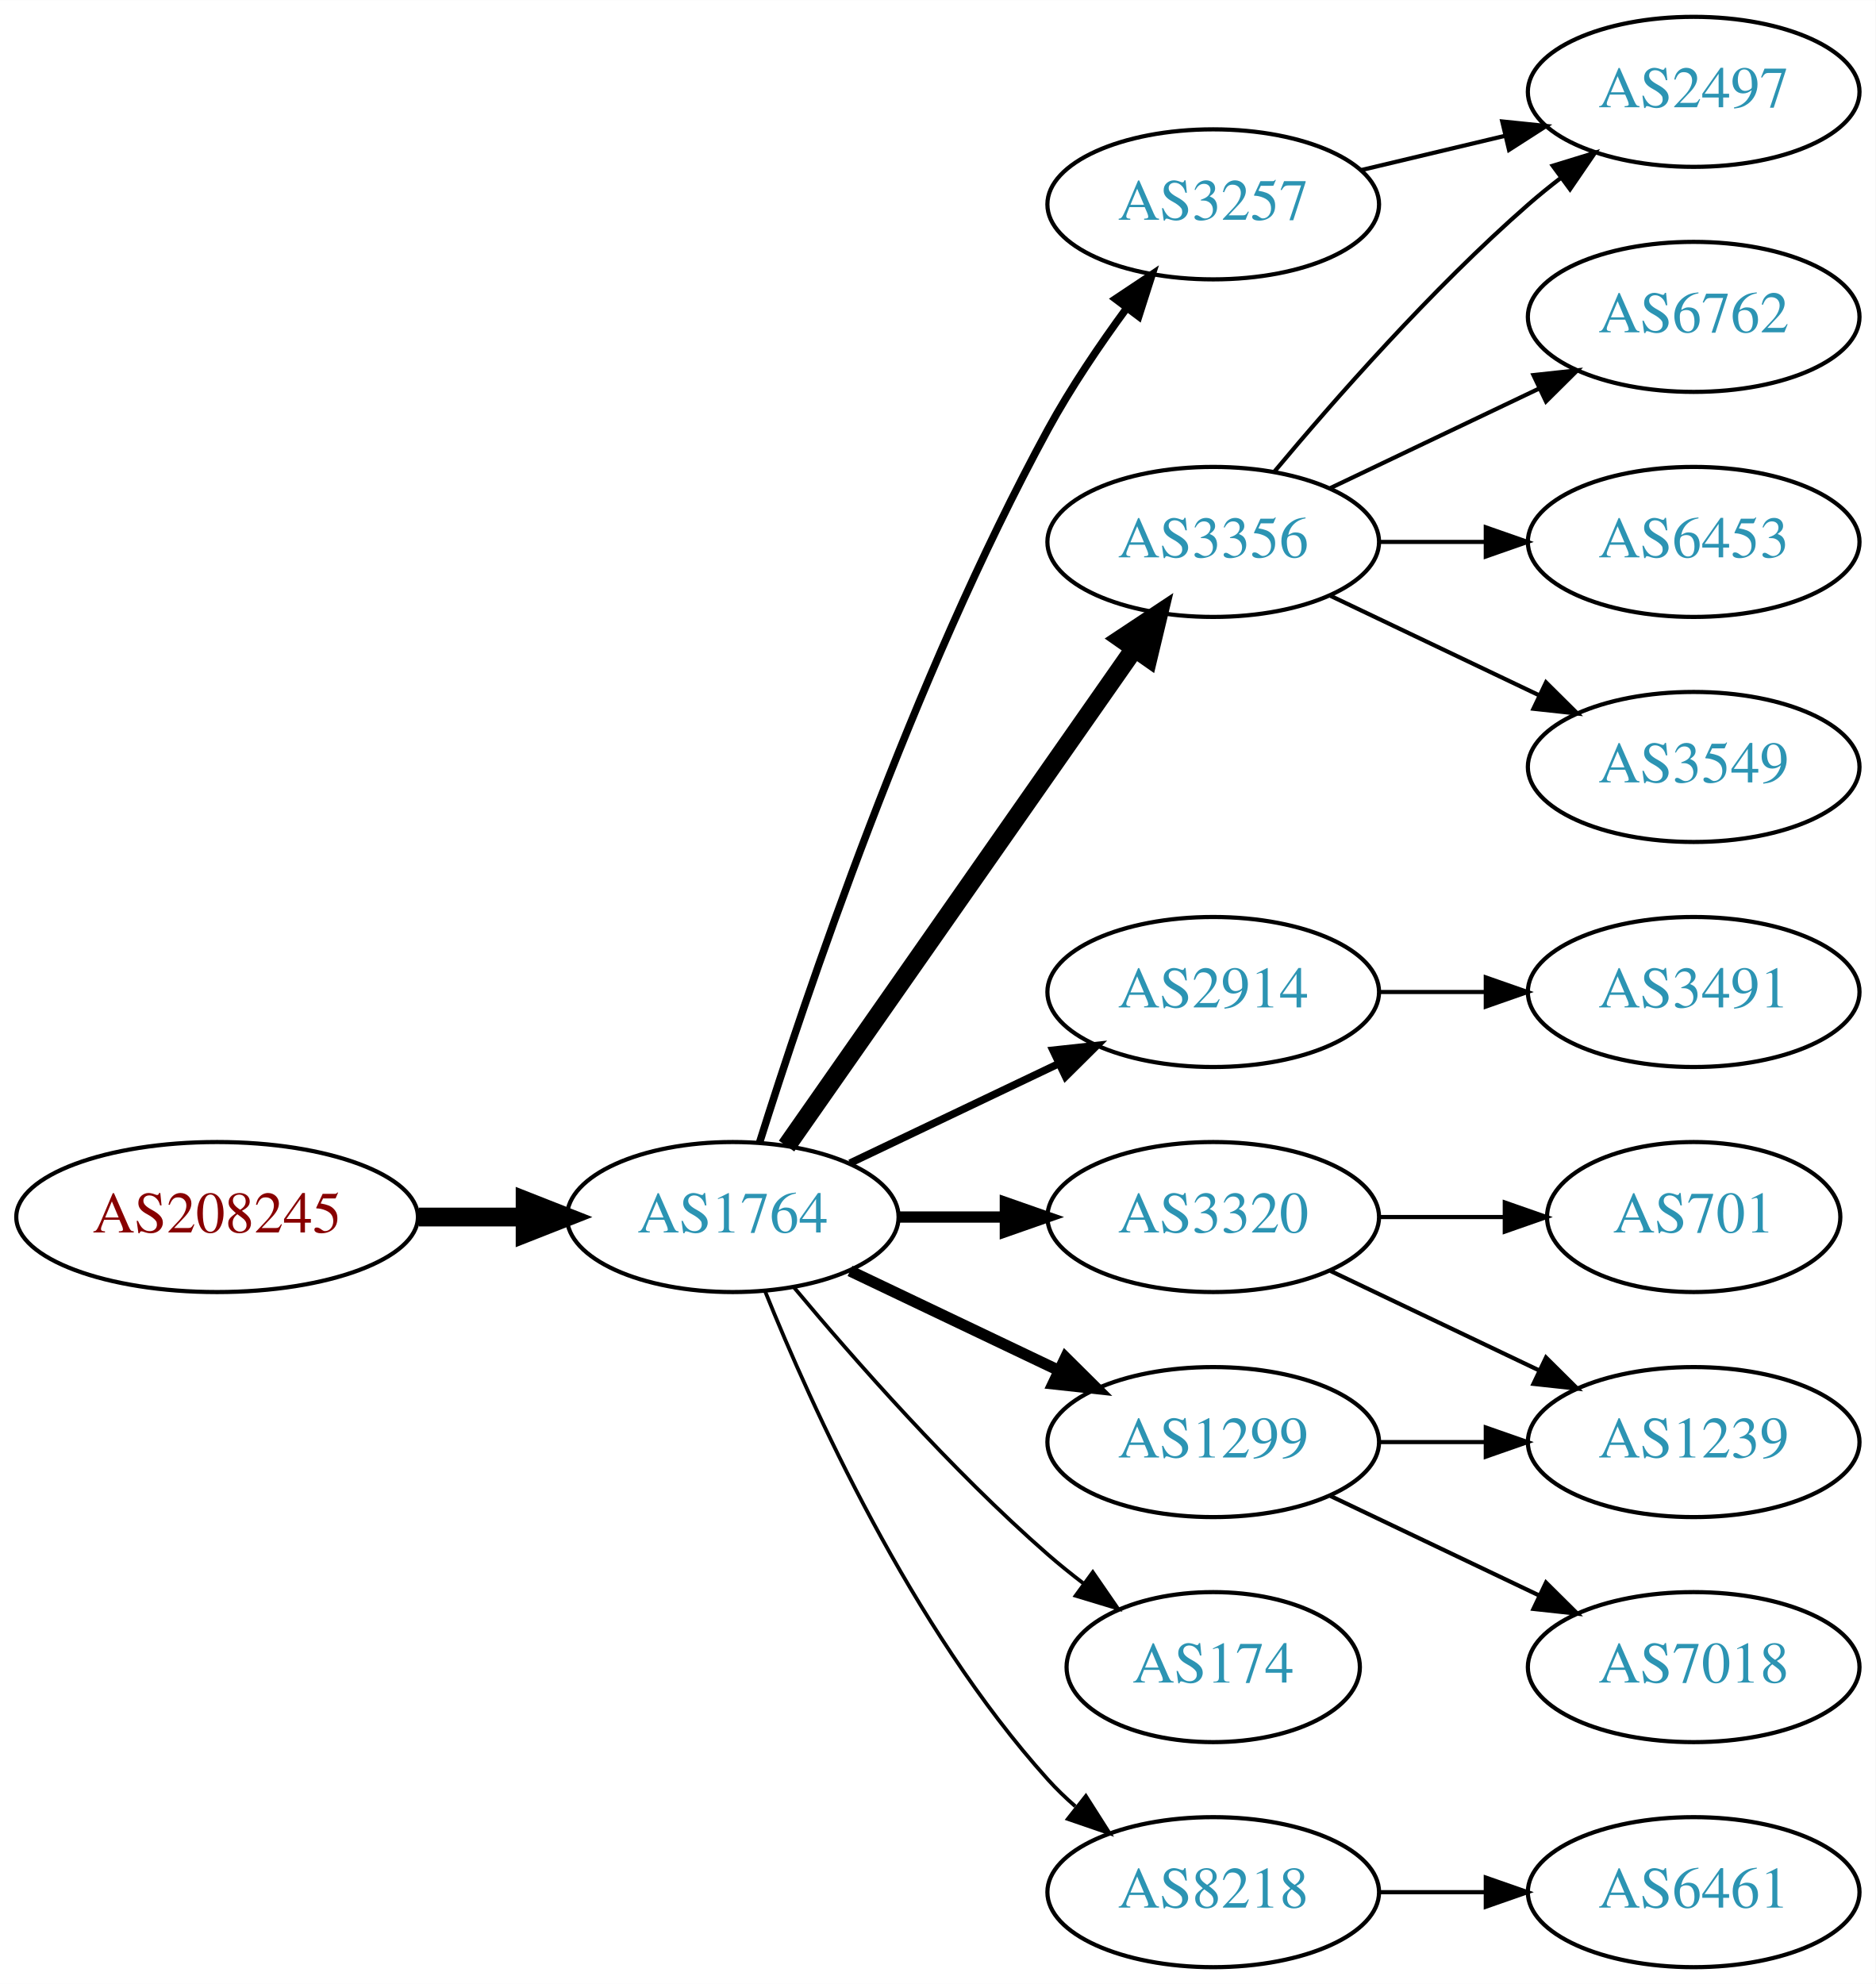
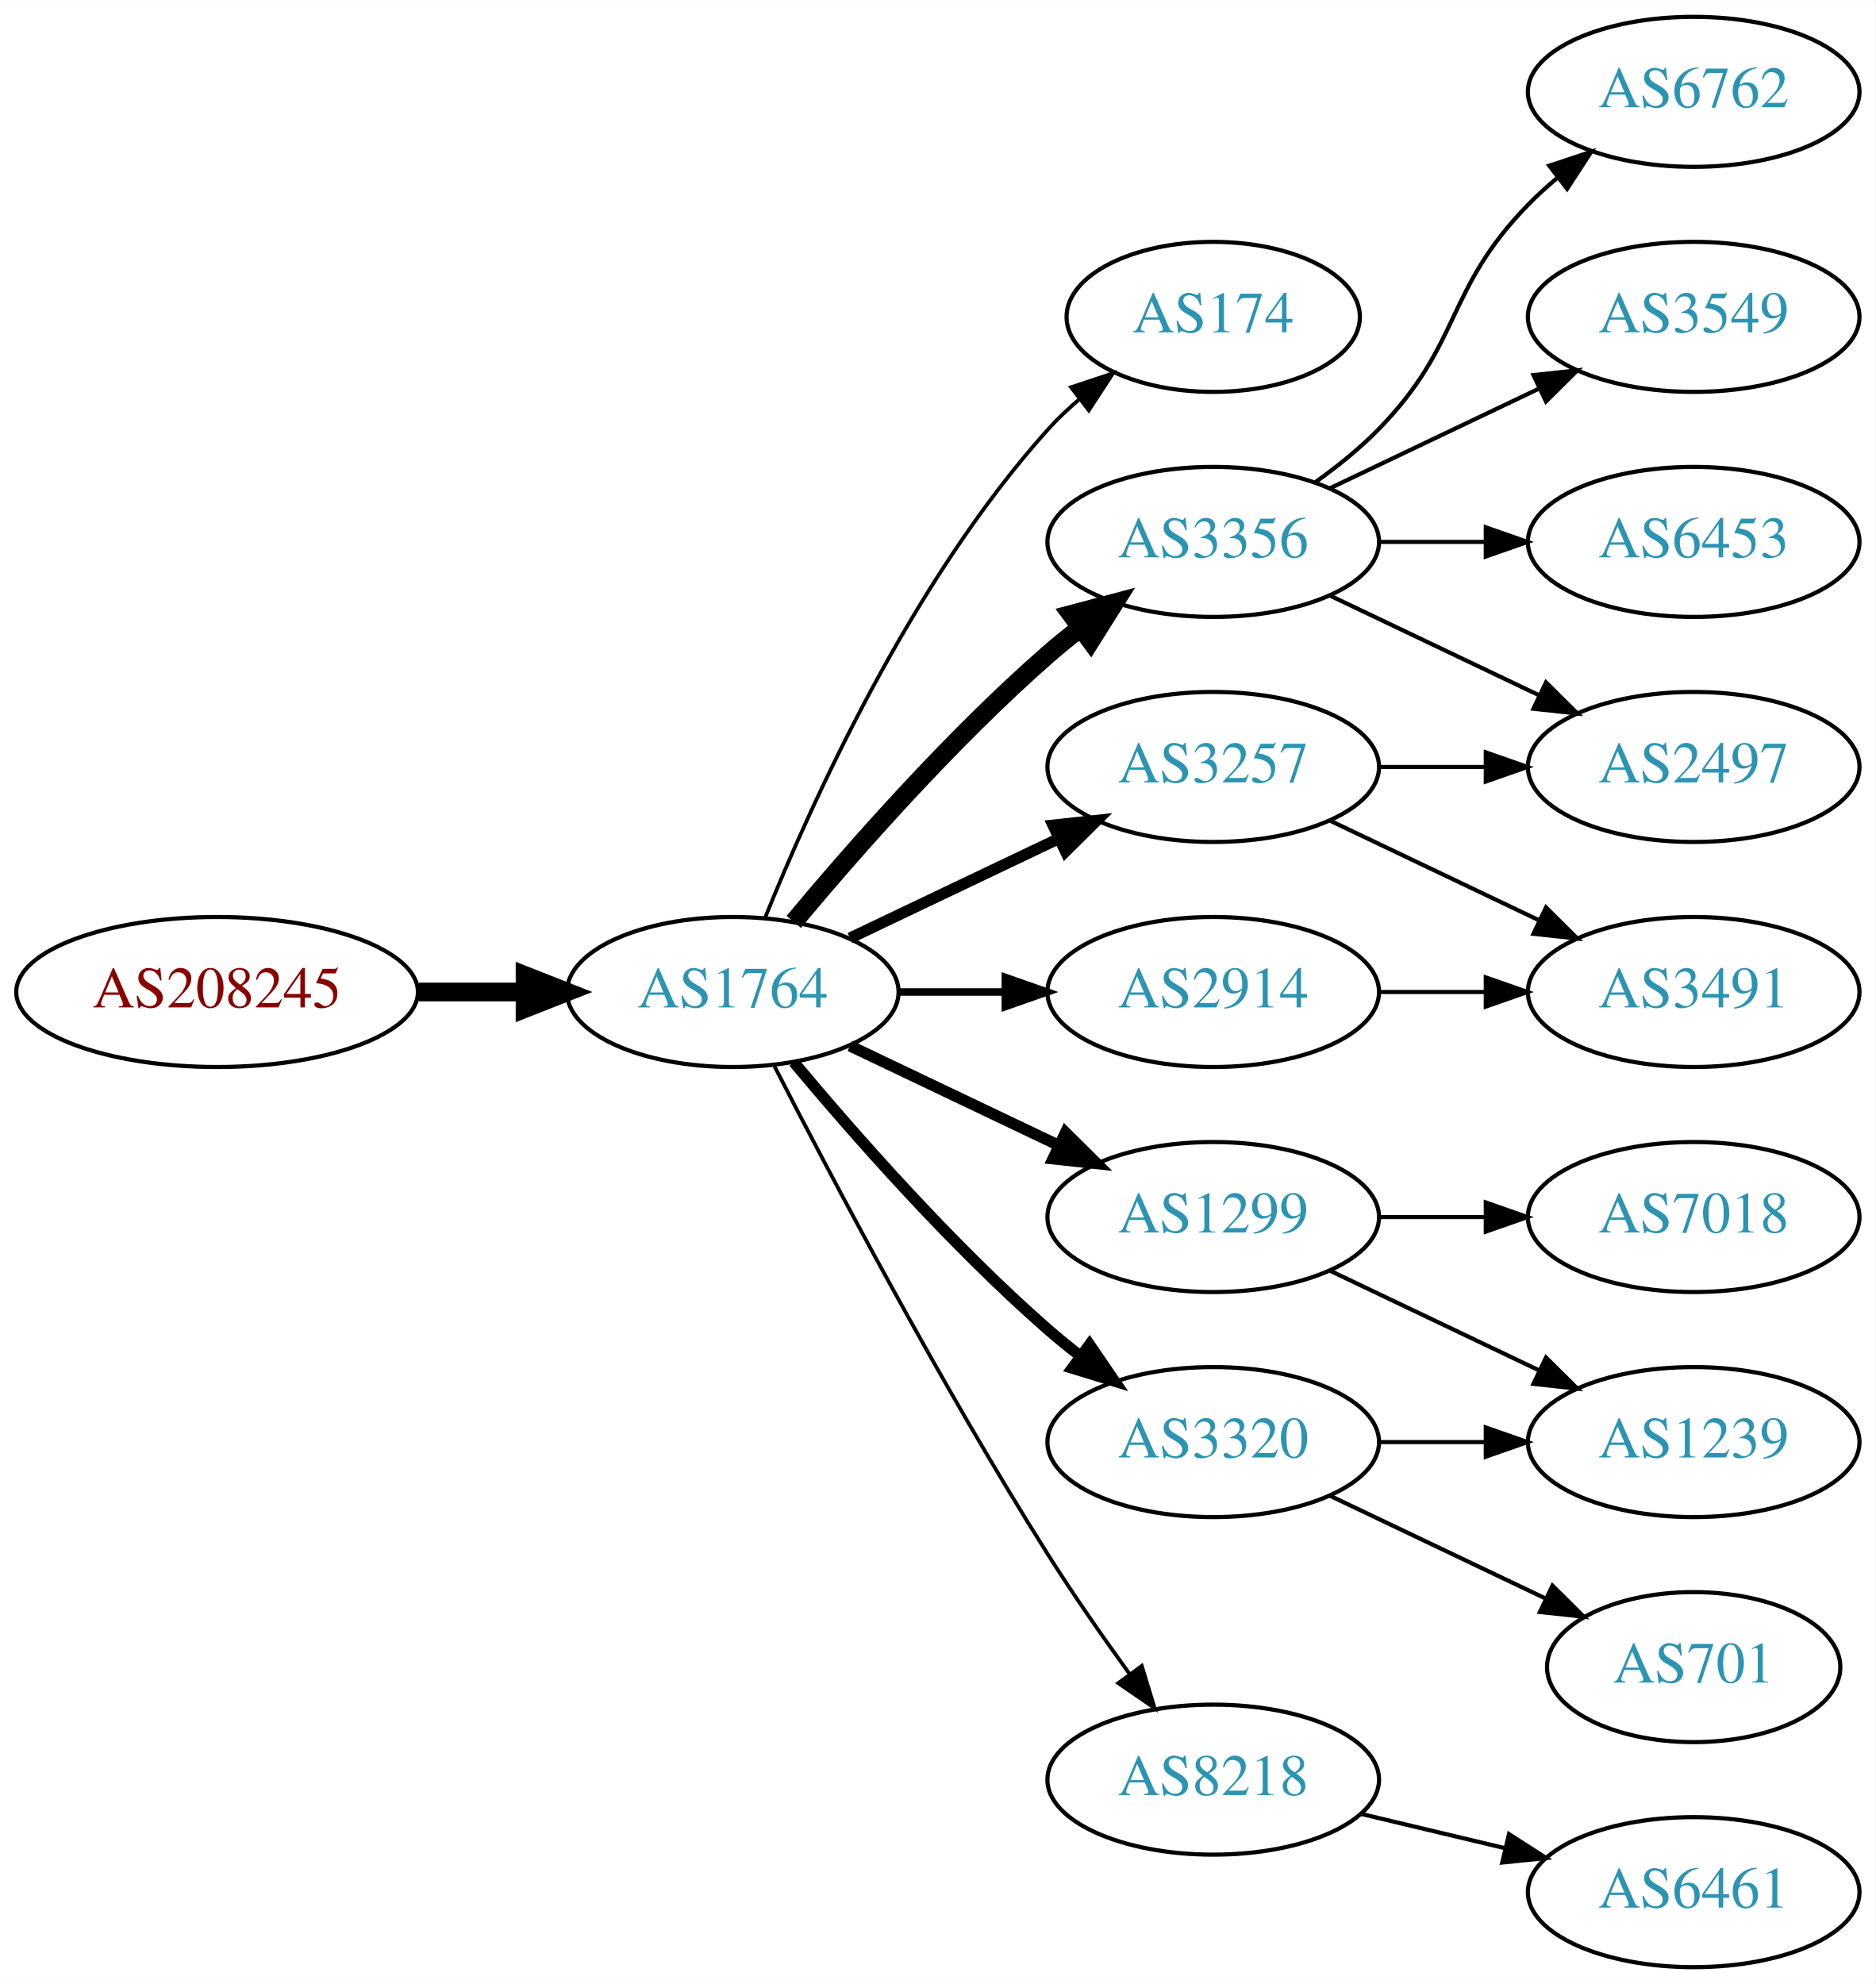
<svg xmlns="http://www.w3.org/2000/svg" xmlns:xlink="http://www.w3.org/1999/xlink" width="450pt" height="476pt" viewBox="0.00 0.00 450.07 476.00">
  <g id="graph0" class="graph" transform="scale(1 1) rotate(0) translate(4 472)">
    <polygon fill="white" stroke="none" points="-4,4 -4,-472 446.07,-472 446.07,4 -4,4" />
    <g id="node1" class="node">
      <g id="a_node1">
        <a xlink:href="/asn/208245" xlink:title="AS208245 ~ Bechtle GmbH [AT]">
-           <ellipse fill="#ffffff" stroke="black" cx="48.096" cy="-180" rx="48.192" ry="18" />
-           <text text-anchor="middle" x="48.096" y="-176.3" font-family="Times,serif" font-size="14.00" fill="#880000">AS208245</text>
+           <ellipse fill="#ffffff" stroke="black" cx="48.096" cy="-234" rx="48.192" ry="18" />
+           <text text-anchor="middle" x="48.096" y="-230.3" font-family="Times,serif" font-size="14.00" fill="#880000">AS208245</text>
        </a>
      </g>
    </g>
    <g id="node2" class="node">
      <g id="a_node2">
        <a xlink:href="/asn/1764" xlink:title="AS1764 ~ NEXTLAYER-AS [AT]">
-           <ellipse fill="#ffffff" stroke="black" cx="171.838" cy="-180" rx="39.794" ry="18" />
-           <text text-anchor="middle" x="171.838" y="-176.3" font-family="Times,serif" font-size="14.00" fill="#2c94b3">AS1764</text>
+           <ellipse fill="#ffffff" stroke="black" cx="171.838" cy="-234" rx="39.794" ry="18" />
+           <text text-anchor="middle" x="171.838" y="-230.3" font-family="Times,serif" font-size="14.00" fill="#2c94b3">AS1764</text>
        </a>
      </g>
    </g>
    <g id="edge1" class="edge">
-       <path fill="none" stroke="black" stroke-width="4.5" d="M96.513,-180C104.867,-180 113.577,-180 121.969,-180" />
-       <polygon fill="black" stroke="black" stroke-width="4.5" points="122.004,-183.938 132.004,-180 122.004,-176.063 122.004,-183.938" />
+       <path fill="none" stroke="black" stroke-width="4.5" d="M96.513,-234C104.867,-234 113.577,-234 121.969,-234" />
+       <polygon fill="black" stroke="black" stroke-width="4.5" points="122.004,-237.938 132.004,-234 122.004,-230.063 122.004,-237.938" />
    </g>
    <g id="node3" class="node">
      <g id="a_node3">
-         <a xlink:href="/asn/3257" xlink:title="AS3257 ~ GTT [DE]">
-           <ellipse fill="#ffffff" stroke="black" cx="287.131" cy="-423" rx="39.794" ry="18" />
-           <text text-anchor="middle" x="287.131" y="-419.3" font-family="Times,serif" font-size="14.00" fill="#2c94b3">AS3257</text>
+         <a xlink:href="/asn/174" xlink:title="AS174 ~ Cogent Communications [US]">
+           <ellipse fill="#ffffff" stroke="black" cx="287.131" cy="-396" rx="35.194" ry="18" />
+           <text text-anchor="middle" x="287.131" y="-392.3" font-family="Times,serif" font-size="14.00" fill="#2c94b3">AS174</text>
        </a>
      </g>
    </g>
    <g id="edge2" class="edge">
-       <path fill="none" stroke="black" stroke-width="1.8" d="M178.259,-197.841C189.03,-232.146 214.921,-309.203 247.484,-369 252.916,-378.974 259.89,-389.269 266.416,-398.16" />
-       <polygon fill="black" stroke="black" stroke-width="1.8" points="263.658,-400.316 272.47,-406.198 269.249,-396.105 263.658,-400.316" />
+       <path fill="none" stroke="black" stroke-width="0.9" d="M179.586,-251.787C190.637,-279.243 214.69,-332.578 247.484,-369 249.8,-371.572 252.405,-374.03 255.14,-376.343" />
+       <polygon fill="black" stroke="black" stroke-width="0.9" points="253.006,-379.117 263.064,-382.448 257.279,-373.572 253.006,-379.117" />
    </g>
    <g id="node4" class="node">
      <g id="a_node4">
+         <a xlink:href="/asn/3356" xlink:title="AS3356 ~ Level 3 Parent, LLC [US]">
+           <ellipse fill="#ffffff" stroke="black" cx="287.131" cy="-342" rx="39.794" ry="18" />
+           <text text-anchor="middle" x="287.131" y="-338.3" font-family="Times,serif" font-size="14.00" fill="#2c94b3">AS3356</text>
+         </a>
+       </g>
+     </g>
+     <g id="edge3" class="edge">
+       <path fill="none" stroke="black" stroke-width="4.5" d="M186.468,-250.817C200.751,-267.929 224.297,-294.745 247.484,-315 249.95,-317.154 252.589,-319.294 255.286,-321.372" />
+       <polygon fill="black" stroke="black" stroke-width="4.5" points="253.052,-324.616 263.44,-327.37 257.718,-318.273 253.052,-324.616" />
+     </g>
+     <g id="node5" class="node">
+       <g id="a_node5">
+         <a xlink:href="/asn/1299" xlink:title="AS1299 ~ Telia Carrier [EU]">
+           <ellipse fill="#ffffff" stroke="black" cx="287.131" cy="-180" rx="39.794" ry="18" />
+           <text text-anchor="middle" x="287.131" y="-176.3" font-family="Times,serif" font-size="14.00" fill="#2c94b3">AS1299</text>
+         </a>
+       </g>
+     </g>
+     <g id="edge4" class="edge">
+       <path fill="none" stroke="black" stroke-width="2.7" d="M199.974,-221.066C214.968,-213.919 233.789,-204.948 250.013,-197.215" />
+       <polygon fill="black" stroke="black" stroke-width="2.7" points="251.695,-200.291 259.216,-192.829 248.683,-193.972 251.695,-200.291" />
+     </g>
+     <g id="node6" class="node">
+       <g id="a_node6">
+         <a xlink:href="/asn/3257" xlink:title="AS3257 ~ GTT [DE]">
+           <ellipse fill="#ffffff" stroke="black" cx="287.131" cy="-288" rx="39.794" ry="18" />
+           <text text-anchor="middle" x="287.131" y="-284.3" font-family="Times,serif" font-size="14.00" fill="#2c94b3">AS3257</text>
+         </a>
+       </g>
+     </g>
+     <g id="edge5" class="edge">
+       <path fill="none" stroke="black" stroke-width="2.7" d="M199.974,-246.934C214.968,-254.081 233.789,-263.052 250.013,-270.785" />
+       <polygon fill="black" stroke="black" stroke-width="2.7" points="248.683,-274.028 259.216,-275.171 251.695,-267.709 248.683,-274.028" />
+     </g>
+     <g id="node7" class="node">
+       <g id="a_node7">
        <a xlink:href="/asn/2914" xlink:title="AS2914 ~ NTT America, Inc. [US]">
          <ellipse fill="#ffffff" stroke="black" cx="287.131" cy="-234" rx="39.794" ry="18" />
          <text text-anchor="middle" x="287.131" y="-230.3" font-family="Times,serif" font-size="14.00" fill="#2c94b3">AS2914</text>
        </a>
      </g>
    </g>
-     <g id="edge3" class="edge">
-       <path fill="none" stroke="black" stroke-width="1.8" d="M199.974,-192.934C214.968,-200.081 233.789,-209.052 250.013,-216.785" />
-       <polygon fill="black" stroke="black" stroke-width="1.8" points="248.683,-220.028 259.216,-221.171 251.695,-213.709 248.683,-220.028" />
-     </g>
-     <g id="node5" class="node">
-       <g id="a_node5">
-         <a xlink:href="/asn/1299" xlink:title="AS1299 ~ Telia Carrier [EU]">
-           <ellipse fill="#ffffff" stroke="black" cx="287.131" cy="-126" rx="39.794" ry="18" />
-           <text text-anchor="middle" x="287.131" y="-122.3" font-family="Times,serif" font-size="14.00" fill="#2c94b3">AS1299</text>
-         </a>
-       </g>
-     </g>
-     <g id="edge4" class="edge">
-       <path fill="none" stroke="black" stroke-width="2.7" d="M199.974,-167.066C214.968,-159.919 233.789,-150.948 250.013,-143.215" />
-       <polygon fill="black" stroke="black" stroke-width="2.7" points="251.695,-146.291 259.216,-138.829 248.683,-139.972 251.695,-146.291" />
-     </g>
-     <g id="node6" class="node">
-       <g id="a_node6">
-         <a xlink:href="/asn/3356" xlink:title="AS3356 ~ Level 3 Parent, LLC [US]">
-           <ellipse fill="#ffffff" stroke="black" cx="287.131" cy="-342" rx="39.794" ry="18" />
-           <text text-anchor="middle" x="287.131" y="-338.3" font-family="Times,serif" font-size="14.00" fill="#2c94b3">AS3356</text>
-         </a>
-       </g>
-     </g>
-     <g id="edge5" class="edge">
-       <path fill="none" stroke="black" stroke-width="4.5" d="M184.748,-197.031C204.67,-225.517 244.859,-282.985 268.209,-316.374" />
-       <polygon fill="black" stroke="black" stroke-width="4.5" points="265.082,-318.772 274.039,-324.71 271.535,-314.258 265.082,-318.772" />
-     </g>
-     <g id="node7" class="node">
-       <g id="a_node7">
-         <a xlink:href="/asn/3320" xlink:title="AS3320 ~ DTAG [DE]">
-           <ellipse fill="#ffffff" stroke="black" cx="287.131" cy="-180" rx="39.794" ry="18" />
-           <text text-anchor="middle" x="287.131" y="-176.3" font-family="Times,serif" font-size="14.00" fill="#2c94b3">AS3320</text>
-         </a>
-       </g>
-     </g>
    <g id="edge6" class="edge">
-       <path fill="none" stroke="black" stroke-width="2.7" d="M211.51,-180C219.713,-180 228.477,-180 237.009,-180" />
-       <polygon fill="black" stroke="black" stroke-width="2.7" points="237.248,-183.5 247.248,-180 237.248,-176.5 237.248,-183.5" />
+       <path fill="none" stroke="black" stroke-width="1.8" d="M211.51,-234C219.713,-234 228.477,-234 237.009,-234" />
+       <polygon fill="black" stroke="black" stroke-width="1.8" points="237.248,-237.5 247.248,-234 237.248,-230.5 237.248,-237.5" />
    </g>
    <g id="node8" class="node">
      <g id="a_node8">
-         <a xlink:href="/asn/174" xlink:title="AS174 ~ Cogent Communications [US]">
-           <ellipse fill="#ffffff" stroke="black" cx="287.131" cy="-72" rx="35.194" ry="18" />
-           <text text-anchor="middle" x="287.131" y="-68.3" font-family="Times,serif" font-size="14.00" fill="#2c94b3">AS174</text>
+         <a xlink:href="/asn/3320" xlink:title="AS3320 ~ DTAG [DE]">
+           <ellipse fill="#ffffff" stroke="black" cx="287.131" cy="-126" rx="39.794" ry="18" />
+           <text text-anchor="middle" x="287.131" y="-122.3" font-family="Times,serif" font-size="14.00" fill="#2c94b3">AS3320</text>
        </a>
      </g>
    </g>
    <g id="edge7" class="edge">
-       <path fill="none" stroke="black" stroke-width="0.9" d="M186.468,-163.183C200.751,-146.071 224.297,-119.255 247.484,-99 250.154,-96.668 253.027,-94.352 255.957,-92.114" />
-       <polygon fill="black" stroke="black" stroke-width="0.9" points="258.235,-94.784 264.249,-86.061 254.108,-89.13 258.235,-94.784" />
+       <path fill="none" stroke="black" stroke-width="2.7" d="M186.468,-217.183C200.751,-200.071 224.297,-173.255 247.484,-153 249.95,-150.846 252.589,-148.706 255.286,-146.628" />
+       <polygon fill="black" stroke="black" stroke-width="2.7" points="257.459,-149.375 263.44,-140.63 253.311,-143.736 257.459,-149.375" />
    </g>
    <g id="node9" class="node">
      <g id="a_node9">
        <a xlink:href="/asn/8218" xlink:title="AS8218 ~ legacy Neotelecoms [FR]">
-           <ellipse fill="#ffffff" stroke="black" cx="287.131" cy="-18" rx="39.794" ry="18" />
-           <text text-anchor="middle" x="287.131" y="-14.3" font-family="Times,serif" font-size="14.00" fill="#2c94b3">AS8218</text>
+           <ellipse fill="#ffffff" stroke="black" cx="287.131" cy="-45" rx="39.794" ry="18" />
+           <text text-anchor="middle" x="287.131" y="-41.3" font-family="Times,serif" font-size="14.00" fill="#2c94b3">AS8218</text>
        </a>
      </g>
    </g>
    <g id="edge8" class="edge">
-       <path fill="none" stroke="black" stroke-width="0.9" d="M179.586,-162.213C190.637,-134.757 214.69,-81.422 247.484,-45 249.487,-42.776 251.706,-40.637 254.038,-38.603" />
-       <polygon fill="black" stroke="black" stroke-width="0.9" points="256.569,-41.065 262.257,-32.127 252.236,-35.567 256.569,-41.065" />
+       <path fill="none" stroke="black" stroke-width="0.9" d="M181.864,-216.148C195.3,-189.945 221.75,-139.763 247.484,-99 253.547,-89.396 260.667,-79.187 267.133,-70.261" />
+       <polygon fill="black" stroke="black" stroke-width="0.9" points="269.984,-72.291 273.075,-62.157 264.339,-68.152 269.984,-72.291" />
+     </g>
+     <g id="node10" class="node">
+       <g id="a_node10">
+         <a xlink:href="/asn/6762" xlink:title="AS6762 ~ TELECOM ITALIA SPARKLE S.p.A. [IT]">
+           <ellipse fill="#ffffff" stroke="black" cx="402.424" cy="-450" rx="39.794" ry="18" />
+           <text text-anchor="middle" x="402.424" y="-446.3" font-family="Times,serif" font-size="14.00" fill="#2c94b3">AS6762</text>
+         </a>
+       </g>
+     </g>
+     <g id="edge9" class="edge">
+       <path fill="none" stroke="black" d="M311.725,-356.389C316.981,-360.148 322.313,-364.437 326.777,-369 346.95,-389.617 342.605,-402.383 362.777,-423 364.87,-425.139 367.154,-427.218 369.53,-429.21" />
+       <polygon fill="black" stroke="black" points="367.774,-432.275 377.83,-435.611 372.049,-426.732 367.774,-432.275" />
+     </g>
+     <g id="node11" class="node">
+       <g id="a_node11">
+         <a xlink:href="/asn/3549" xlink:title="AS3549 ~ Level 3 Parent, LLC [US]">
+           <ellipse fill="#ffffff" stroke="black" cx="402.424" cy="-396" rx="39.794" ry="18" />
+           <text text-anchor="middle" x="402.424" y="-392.3" font-family="Times,serif" font-size="14.00" fill="#2c94b3">AS3549</text>
+         </a>
+       </g>
+     </g>
+     <g id="edge10" class="edge">
+       <path fill="none" stroke="black" d="M315.267,-354.934C330.261,-362.081 349.082,-371.052 365.306,-378.785" />
+       <polygon fill="black" stroke="black" points="363.976,-382.028 374.509,-383.171 366.988,-375.709 363.976,-382.028" />
    </g>
    <g id="node12" class="node">
      <g id="a_node12">
+         <a xlink:href="/asn/6453" xlink:title="AS6453 ~ TATA COMMUNICATIONS (AMERICA) INC [US]">
+           <ellipse fill="#ffffff" stroke="black" cx="402.424" cy="-342" rx="39.794" ry="18" />
+           <text text-anchor="middle" x="402.424" y="-338.3" font-family="Times,serif" font-size="14.00" fill="#2c94b3">AS6453</text>
+         </a>
+       </g>
+     </g>
+     <g id="edge11" class="edge">
+       <path fill="none" stroke="black" d="M326.803,-342C335.006,-342 343.77,-342 352.302,-342" />
+       <polygon fill="black" stroke="black" points="352.541,-345.5 362.541,-342 352.541,-338.5 352.541,-345.5" />
+     </g>
+     <g id="node13" class="node">
+       <g id="a_node13">
        <a xlink:href="/asn/2497" xlink:title="AS2497 ~ Internet Initiative Japan Inc. [JP]">
-           <ellipse fill="#ffffff" stroke="black" cx="402.424" cy="-450" rx="39.794" ry="18" />
-           <text text-anchor="middle" x="402.424" y="-446.3" font-family="Times,serif" font-size="14.00" fill="#2c94b3">AS2497</text>
-         </a>
-       </g>
-     </g>
-     <g id="edge14" class="edge">
-       <path fill="none" stroke="black" d="M322.738,-431.248C333.609,-433.838 345.764,-436.735 357.206,-439.462" />
-       <polygon fill="black" stroke="black" points="356.49,-442.889 367.029,-441.803 358.112,-436.08 356.49,-442.889" />
+           <ellipse fill="#ffffff" stroke="black" cx="402.424" cy="-288" rx="39.794" ry="18" />
+           <text text-anchor="middle" x="402.424" y="-284.3" font-family="Times,serif" font-size="14.00" fill="#2c94b3">AS2497</text>
+         </a>
+       </g>
+     </g>
+     <g id="edge12" class="edge">
+       <path fill="none" stroke="black" d="M315.267,-329.066C330.261,-321.919 349.082,-312.948 365.306,-305.215" />
+       <polygon fill="black" stroke="black" points="366.988,-308.291 374.509,-300.829 363.976,-301.972 366.988,-308.291" />
+     </g>
+     <g id="node15" class="node">
+       <g id="a_node15">
+         <a xlink:href="/asn/7018" xlink:title="AS7018 ~ AT&amp;T Services, Inc. [US]">
+           <ellipse fill="#ffffff" stroke="black" cx="402.424" cy="-180" rx="39.794" ry="18" />
+           <text text-anchor="middle" x="402.424" y="-176.3" font-family="Times,serif" font-size="14.00" fill="#2c94b3">AS7018</text>
+         </a>
+       </g>
+     </g>
+     <g id="edge16" class="edge">
+       <path fill="none" stroke="black" d="M326.803,-180C335.006,-180 343.77,-180 352.302,-180" />
+       <polygon fill="black" stroke="black" points="352.541,-183.5 362.541,-180 352.541,-176.5 352.541,-183.5" />
+     </g>
+     <g id="node16" class="node">
+       <g id="a_node16">
+         <a xlink:href="/asn/1239" xlink:title="AS1239 ~ Sprint [US]">
+           <ellipse fill="#ffffff" stroke="black" cx="402.424" cy="-126" rx="39.794" ry="18" />
+           <text text-anchor="middle" x="402.424" y="-122.3" font-family="Times,serif" font-size="14.00" fill="#2c94b3">AS1239</text>
+         </a>
+       </g>
+     </g>
+     <g id="edge17" class="edge">
+       <path fill="none" stroke="black" d="M315.267,-167.066C330.261,-159.919 349.082,-150.948 365.306,-143.215" />
+       <polygon fill="black" stroke="black" points="366.988,-146.291 374.509,-138.829 363.976,-139.972 366.988,-146.291" />
+     </g>
+     <g id="edge13" class="edge">
+       <path fill="none" stroke="black" d="M326.803,-288C335.006,-288 343.77,-288 352.302,-288" />
+       <polygon fill="black" stroke="black" points="352.541,-291.5 362.541,-288 352.541,-284.5 352.541,-291.5" />
    </g>
    <g id="node14" class="node">
      <g id="a_node14">
        <a xlink:href="/asn/3491" xlink:title="AS3491 ~ PCCW Global, Inc. [US]">
          <ellipse fill="#ffffff" stroke="black" cx="402.424" cy="-234" rx="39.794" ry="18" />
          <text text-anchor="middle" x="402.424" y="-230.3" font-family="Times,serif" font-size="14.00" fill="#2c94b3">AS3491</text>
        </a>
      </g>
    </g>
-     <g id="edge13" class="edge">
+     <g id="edge14" class="edge">
+       <path fill="none" stroke="black" d="M315.267,-275.066C330.261,-267.919 349.082,-258.948 365.306,-251.215" />
+       <polygon fill="black" stroke="black" points="366.988,-254.291 374.509,-246.829 363.976,-247.972 366.988,-254.291" />
+     </g>
+     <g id="edge15" class="edge">
      <path fill="none" stroke="black" d="M326.803,-234C335.006,-234 343.77,-234 352.302,-234" />
      <polygon fill="black" stroke="black" points="352.541,-237.5 362.541,-234 352.541,-230.5 352.541,-237.5" />
    </g>
-     <g id="node15" class="node">
-       <g id="a_node15">
-         <a xlink:href="/asn/1239" xlink:title="AS1239 ~ Sprint [US]">
-           <ellipse fill="#ffffff" stroke="black" cx="402.424" cy="-126" rx="39.794" ry="18" />
-           <text text-anchor="middle" x="402.424" y="-122.3" font-family="Times,serif" font-size="14.00" fill="#2c94b3">AS1239</text>
-         </a>
-       </g>
-     </g>
-     <g id="edge17" class="edge">
+     <g id="edge19" class="edge">
      <path fill="none" stroke="black" d="M326.803,-126C335.006,-126 343.77,-126 352.302,-126" />
      <polygon fill="black" stroke="black" points="352.541,-129.5 362.541,-126 352.541,-122.5 352.541,-129.5" />
    </g>
    <g id="node17" class="node">
      <g id="a_node17">
-         <a xlink:href="/asn/7018" xlink:title="AS7018 ~ AT&amp;T Services, Inc. [US]">
-           <ellipse fill="#ffffff" stroke="black" cx="402.424" cy="-72" rx="39.794" ry="18" />
-           <text text-anchor="middle" x="402.424" y="-68.3" font-family="Times,serif" font-size="14.00" fill="#2c94b3">AS7018</text>
+         <a xlink:href="/asn/701" xlink:title="AS701 ~ UUNET [US]">
+           <ellipse fill="#ffffff" stroke="black" cx="402.424" cy="-72" rx="35.194" ry="18" />
+           <text text-anchor="middle" x="402.424" y="-68.3" font-family="Times,serif" font-size="14.00" fill="#2c94b3">AS701</text>
        </a>
      </g>
    </g>
    <g id="edge18" class="edge">
-       <path fill="none" stroke="black" d="M315.267,-113.066C330.261,-105.919 349.082,-96.948 365.306,-89.215" />
-       <polygon fill="black" stroke="black" points="366.988,-92.291 374.509,-84.829 363.976,-85.972 366.988,-92.291" />
-     </g>
-     <g id="node10" class="node">
-       <g id="a_node10">
-         <a xlink:href="/asn/6762" xlink:title="AS6762 ~ TELECOM ITALIA SPARKLE S.p.A. [IT]">
-           <ellipse fill="#ffffff" stroke="black" cx="402.424" cy="-396" rx="39.794" ry="18" />
-           <text text-anchor="middle" x="402.424" y="-392.3" font-family="Times,serif" font-size="14.00" fill="#2c94b3">AS6762</text>
-         </a>
-       </g>
-     </g>
-     <g id="edge9" class="edge">
-       <path fill="none" stroke="black" d="M315.267,-354.934C330.261,-362.081 349.082,-371.052 365.306,-378.785" />
-       <polygon fill="black" stroke="black" points="363.976,-382.028 374.509,-383.171 366.988,-375.709 363.976,-382.028" />
-     </g>
-     <g id="node11" class="node">
-       <g id="a_node11">
-         <a xlink:href="/asn/6453" xlink:title="AS6453 ~ TATA COMMUNICATIONS (AMERICA) INC [US]">
-           <ellipse fill="#ffffff" stroke="black" cx="402.424" cy="-342" rx="39.794" ry="18" />
-           <text text-anchor="middle" x="402.424" y="-338.3" font-family="Times,serif" font-size="14.00" fill="#2c94b3">AS6453</text>
-         </a>
-       </g>
-     </g>
-     <g id="edge10" class="edge">
-       <path fill="none" stroke="black" d="M326.803,-342C335.006,-342 343.77,-342 352.302,-342" />
-       <polygon fill="black" stroke="black" points="352.541,-345.5 362.541,-342 352.541,-338.5 352.541,-345.5" />
-     </g>
-     <g id="edge11" class="edge">
-       <path fill="none" stroke="black" d="M301.761,-358.817C316.044,-375.929 339.59,-402.745 362.777,-423 365.243,-425.154 367.882,-427.294 370.579,-429.372" />
-       <polygon fill="black" stroke="black" points="368.604,-432.264 378.733,-435.37 372.752,-426.625 368.604,-432.264" />
-     </g>
-     <g id="node13" class="node">
-       <g id="a_node13">
-         <a xlink:href="/asn/3549" xlink:title="AS3549 ~ Level 3 Parent, LLC [US]">
-           <ellipse fill="#ffffff" stroke="black" cx="402.424" cy="-288" rx="39.794" ry="18" />
-           <text text-anchor="middle" x="402.424" y="-284.3" font-family="Times,serif" font-size="14.00" fill="#2c94b3">AS3549</text>
-         </a>
-       </g>
-     </g>
-     <g id="edge12" class="edge">
-       <path fill="none" stroke="black" d="M315.267,-329.066C330.261,-321.919 349.082,-312.948 365.306,-305.215" />
-       <polygon fill="black" stroke="black" points="366.988,-308.291 374.509,-300.829 363.976,-301.972 366.988,-308.291" />
-     </g>
-     <g id="edge15" class="edge">
-       <path fill="none" stroke="black" d="M315.267,-167.066C330.261,-159.919 349.082,-150.948 365.306,-143.215" />
-       <polygon fill="black" stroke="black" points="366.988,-146.291 374.509,-138.829 363.976,-139.972 366.988,-146.291" />
-     </g>
-     <g id="node16" class="node">
-       <g id="a_node16">
-         <a xlink:href="/asn/701" xlink:title="AS701 ~ UUNET [US]">
-           <ellipse fill="#ffffff" stroke="black" cx="402.424" cy="-180" rx="35.194" ry="18" />
-           <text text-anchor="middle" x="402.424" y="-176.3" font-family="Times,serif" font-size="14.00" fill="#2c94b3">AS701</text>
-         </a>
-       </g>
-     </g>
-     <g id="edge16" class="edge">
-       <path fill="none" stroke="black" d="M326.803,-180C336.508,-180 346.999,-180 356.962,-180" />
-       <polygon fill="black" stroke="black" points="357.098,-183.5 367.098,-180 357.098,-176.5 357.098,-183.5" />
+       <path fill="none" stroke="black" d="M315.267,-113.066C330.699,-105.71 350.185,-96.423 366.72,-88.541" />
+       <polygon fill="black" stroke="black" points="368.54,-91.551 376.062,-84.089 365.529,-85.232 368.54,-91.551" />
    </g>
    <g id="node18" class="node">
      <g id="a_node18">
        <a xlink:href="/asn/6461" xlink:title="AS6461 ~ Zayo Bandwidth [US]">
          <ellipse fill="#ffffff" stroke="black" cx="402.424" cy="-18" rx="39.794" ry="18" />
          <text text-anchor="middle" x="402.424" y="-14.3" font-family="Times,serif" font-size="14.00" fill="#2c94b3">AS6461</text>
        </a>
      </g>
    </g>
-     <g id="edge19" class="edge">
-       <path fill="none" stroke="black" d="M326.803,-18C335.006,-18 343.77,-18 352.302,-18" />
-       <polygon fill="black" stroke="black" points="352.541,-21.5 362.541,-18 352.541,-14.5 352.541,-21.5" />
+     <g id="edge20" class="edge">
+       <path fill="none" stroke="black" d="M322.738,-36.752C333.609,-34.162 345.764,-31.265 357.206,-28.538" />
+       <polygon fill="black" stroke="black" points="358.112,-31.92 367.029,-26.197 356.49,-25.111 358.112,-31.92" />
    </g>
  </g>
</svg>
